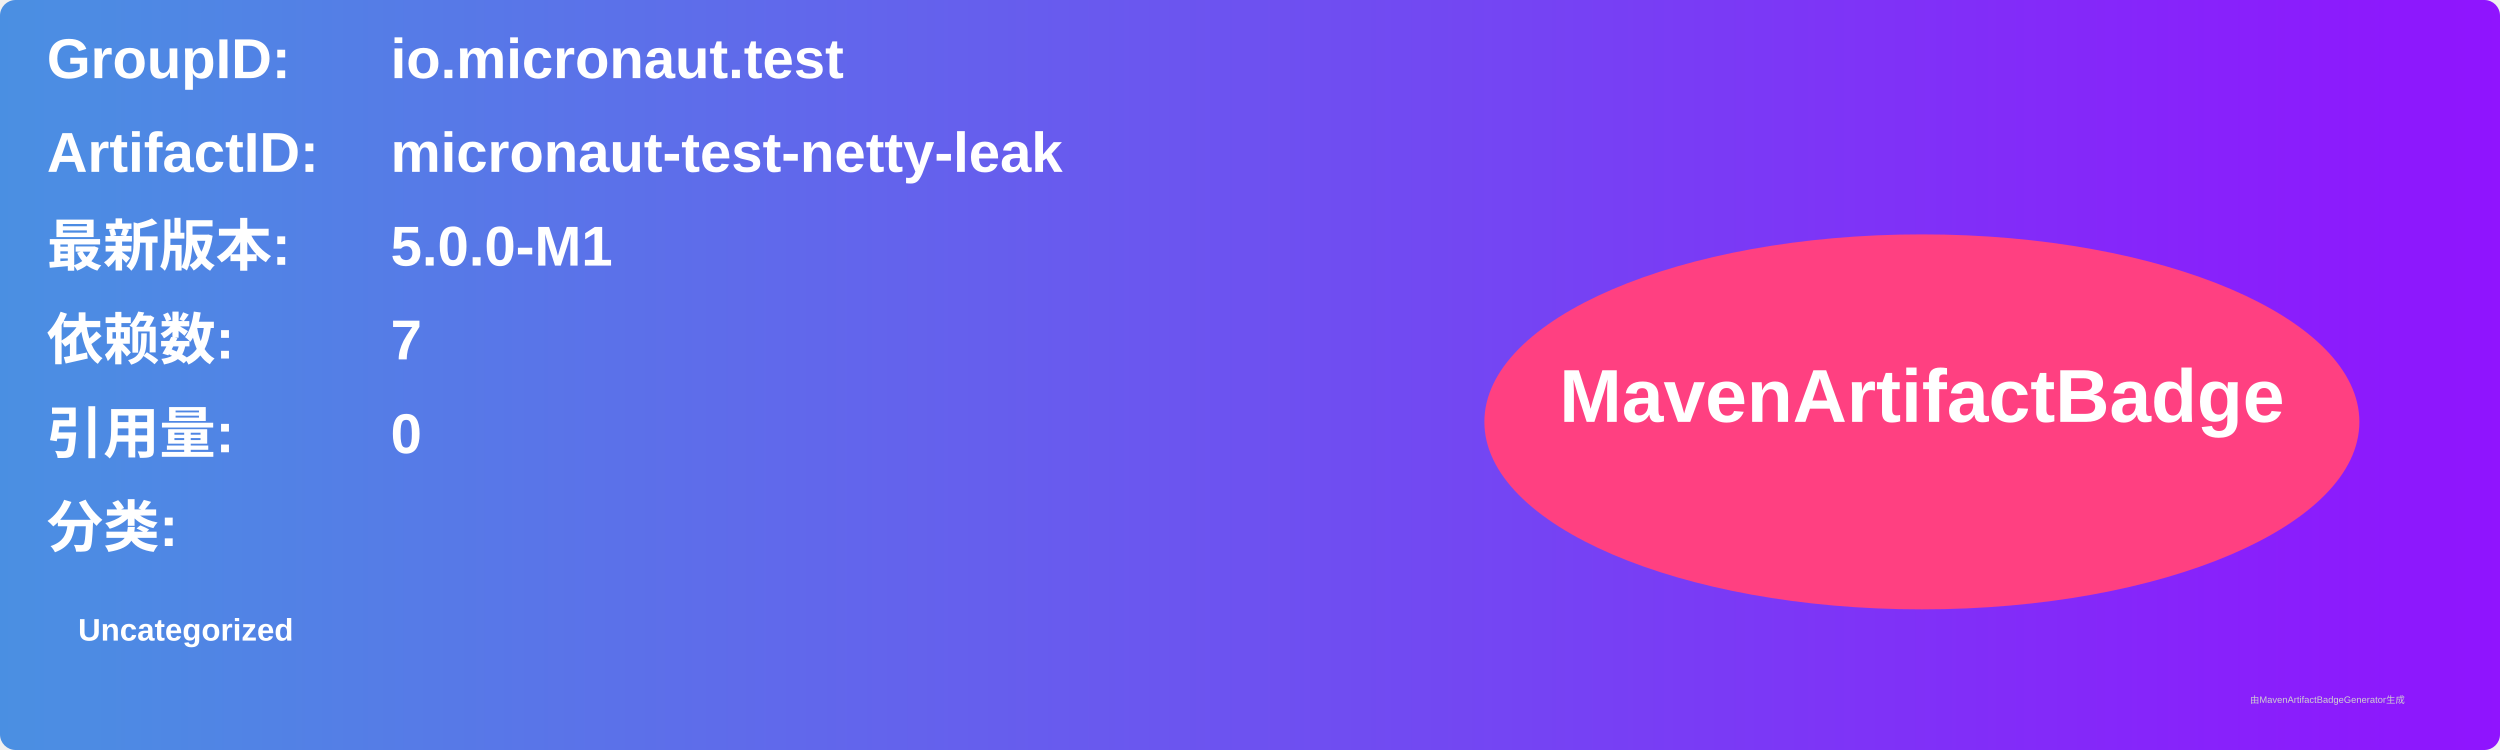
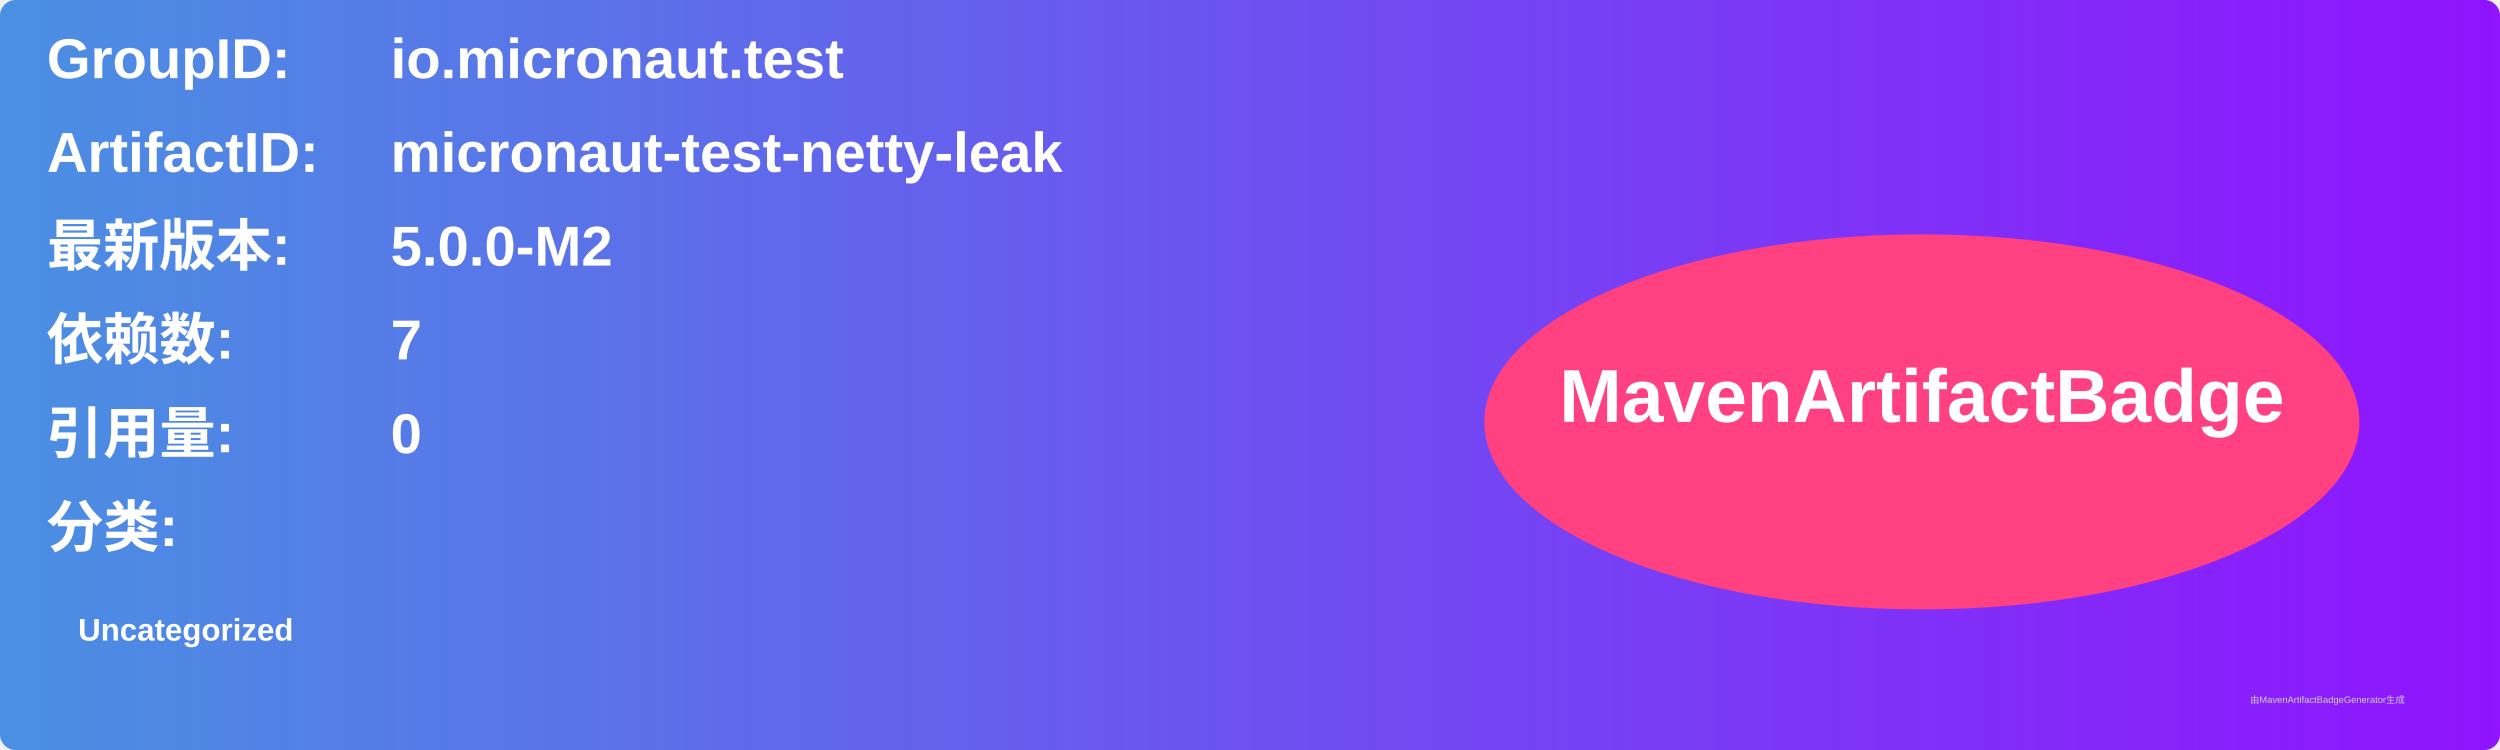
<svg xmlns="http://www.w3.org/2000/svg" width="800" height="240" viewBox="0 0 800 240">
  <linearGradient id="grad" x1="0%" y1="0%" x2="100%" y2="0%">
    <stop offset="0%" stop-color="#4a90e2" />
    <stop offset="100%" stop-color="#9013fe" />
  </linearGradient>
  <rect width="100%" height="100%" rx="5" ry="5" fill="url(#grad)" />
  <g transform="translate(15, 15)">
    <text x="0" y="10" font-family="Arial" font-size="18" fill="white" font-weight="bold" width="260">GroupID:</text>
    <text x="110" y="10" font-family="Arial" font-size="18" fill="white" font-weight="bold" width="460">io.micronaut.test</text>
    <text x="0" y="40" font-family="Arial" font-size="18" fill="white" font-weight="bold" width="260">ArtifactID:</text>
    <text x="110" y="40" font-family="Arial" font-size="18" fill="white" font-weight="bold" width="460">micronaut-test-netty-leak</text>
    <text x="0" y="70" font-family="Arial" font-size="18" fill="white" font-weight="bold">最新版本:</text>
    <text x="110" y="70" font-family="Arial" font-size="18" fill="white" font-weight="bold">
-       <tspan font-weight="bold">5.0.0-M1</tspan>
+       <tspan font-weight="bold">5.0.0-M2</tspan>
    </text>
    <text x="0" y="100" font-family="Arial" font-size="18" fill="white" font-weight="bold">依赖数: </text>
    <text x="110" y="100" font-family="Arial" font-size="18" fill="white">
      <tspan font-weight="bold">7</tspan>
    </text>
    <text x="0" y="130" font-family="Arial" font-size="18" fill="white" font-weight="bold">引用量: </text>
    <text x="110" y="130" font-family="Arial" font-size="18" fill="white">
      <tspan font-weight="bold">0</tspan>
    </text>
    <text x="0" y="160" font-family="Arial" font-size="18" fill="white" font-weight="bold">分类:</text>
    <text x="10" y="190" font-family="Arial" font-size="10" fill="white">
      <tspan font-weight="bold">Uncategorized</tspan>
    </text>
    <ellipse cx="600" cy="120" rx="140" ry="60" fill="#ff4081" />
    <text x="600" y="120" text-anchor="middle" font-family="Arial" font-size="24" fill="white" font-weight="bold">MavenArtifactBadge</text>
  </g>
  <text x="720" y="225" font-family="Arial" font-size="3" fill="#d0d0d0">由MavenArtifactBadgeGenerator生成</text>
</svg>
